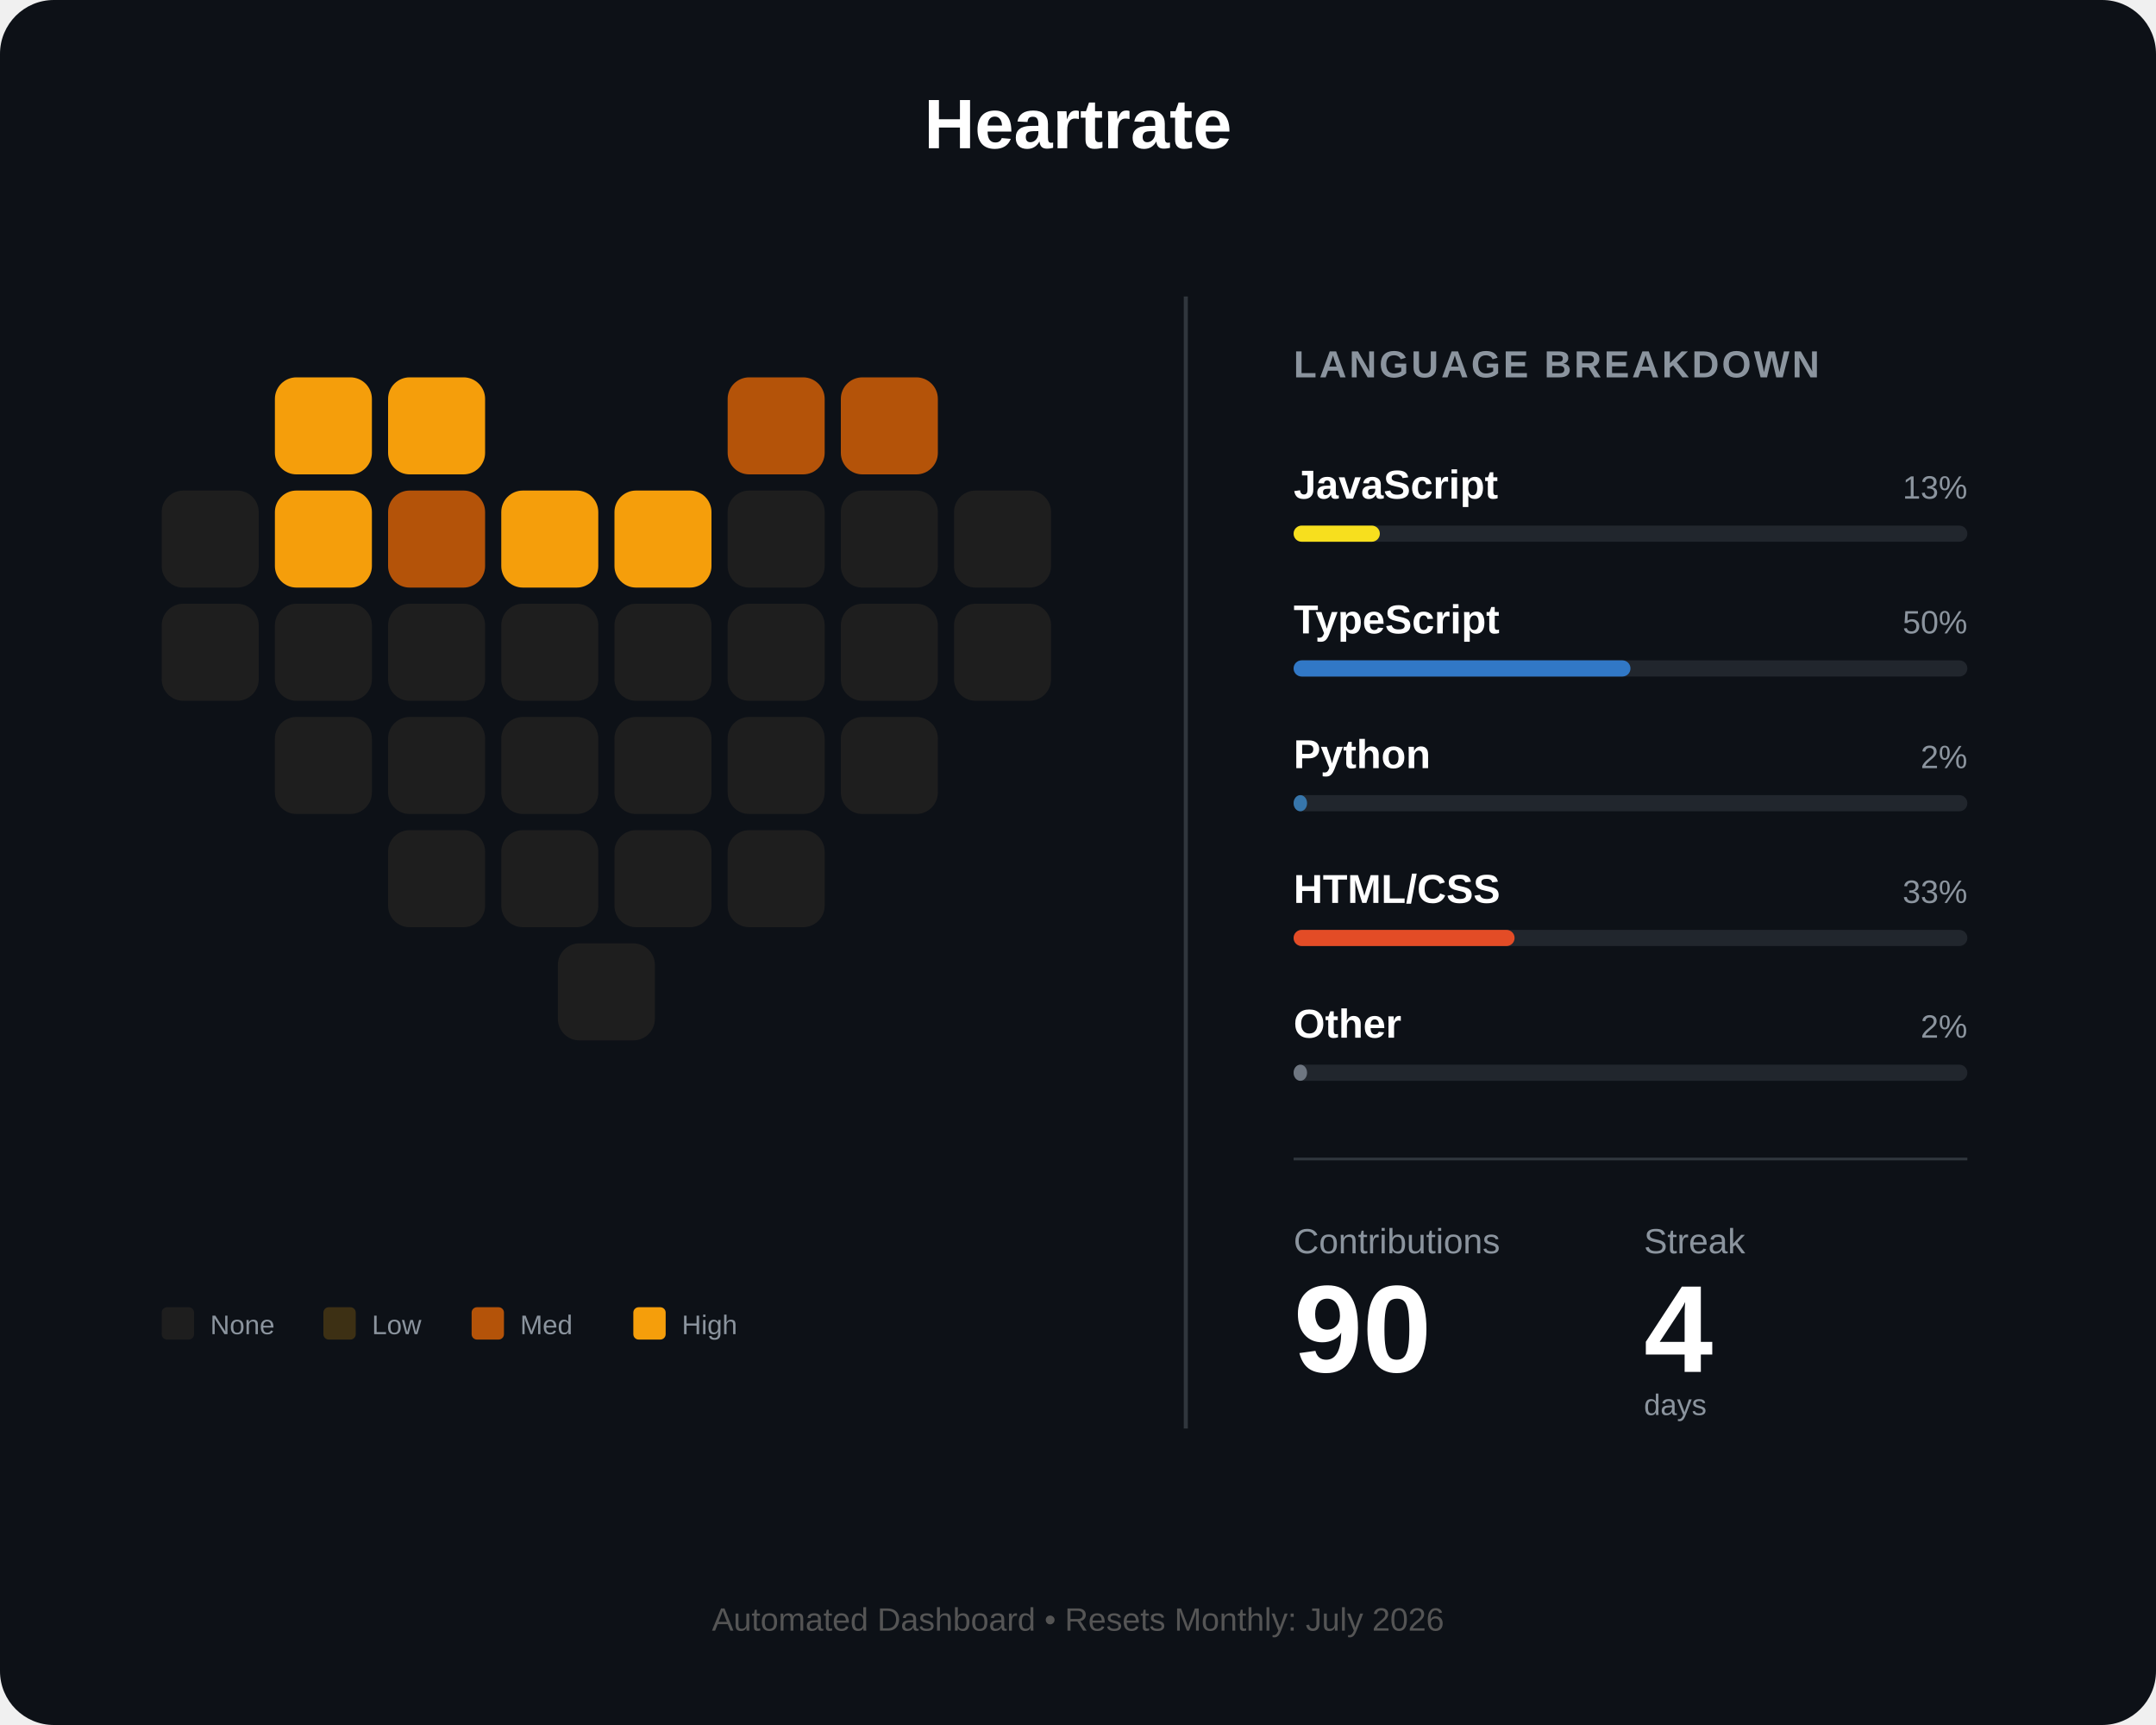
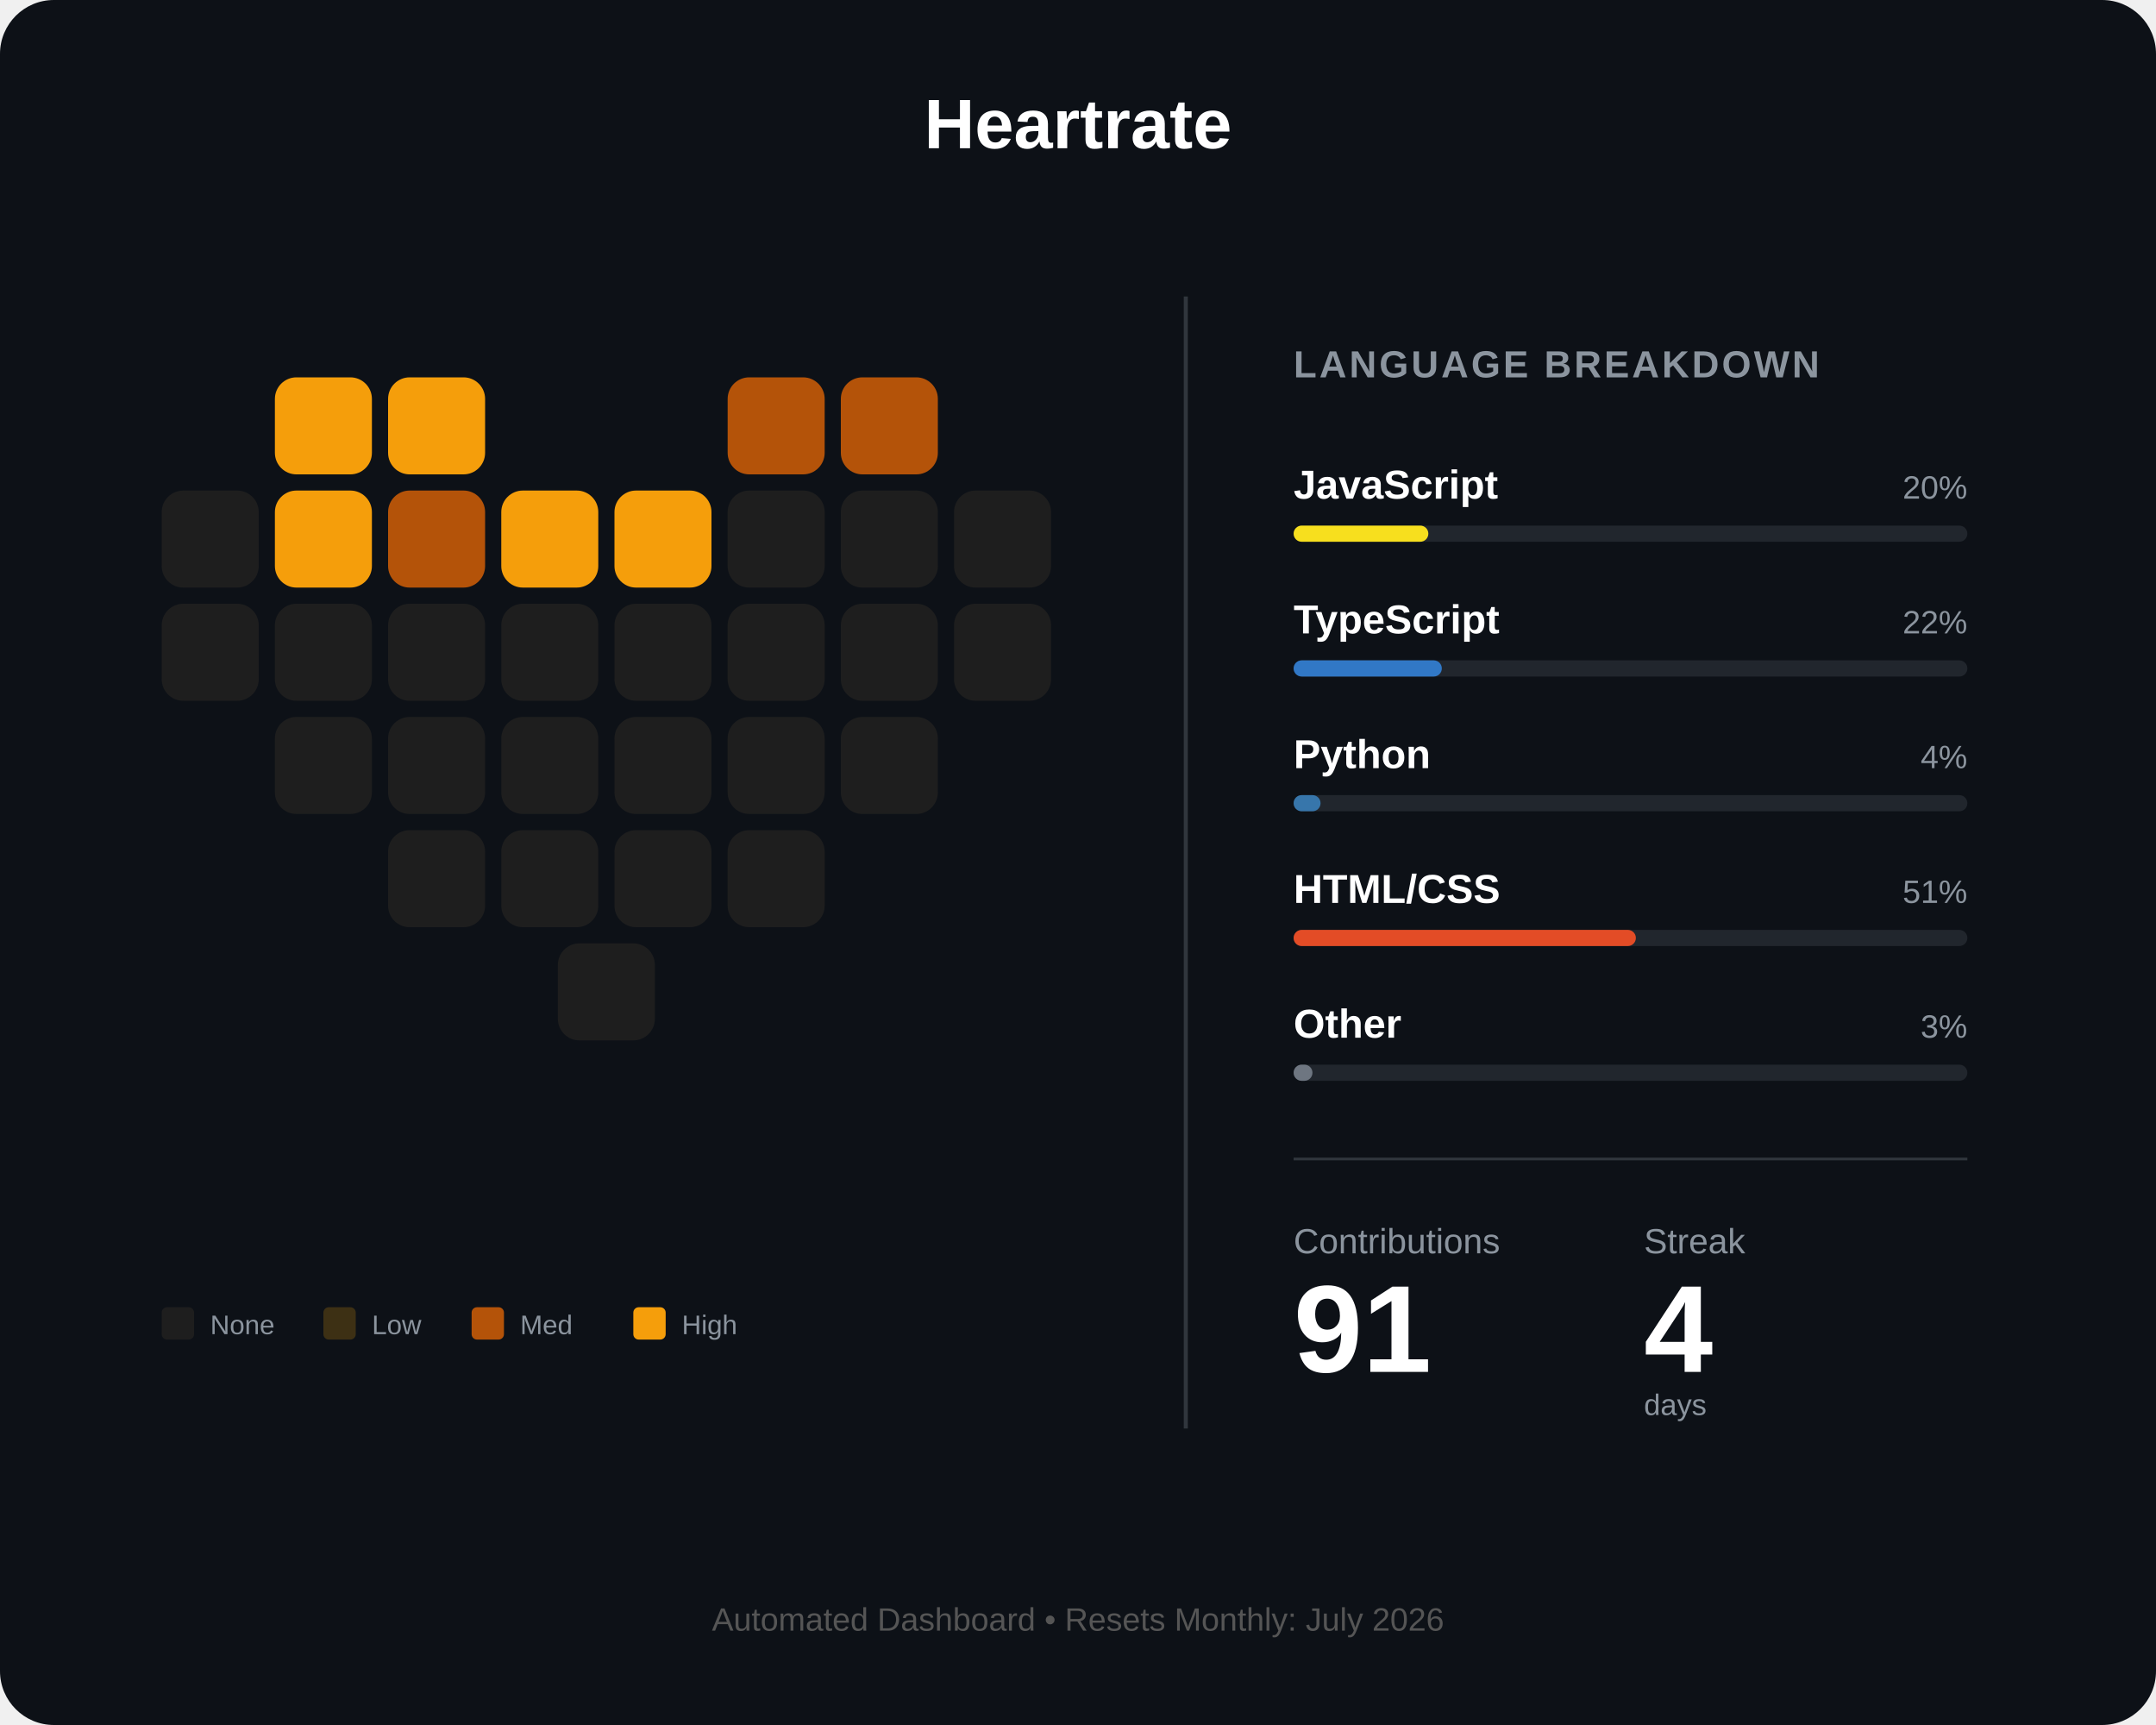
<svg xmlns="http://www.w3.org/2000/svg" width="800" height="640" viewBox="0 0 800 640" fill="none">
  <rect width="800" height="640" rx="20" fill="#0d1117" />
  <text x="400" y="55" fill="white" font-family="Arial" font-size="26" font-weight="bold" text-anchor="middle">Heartrate</text>
  <g id="heart-grid" transform="translate(60, 140)">
    <rect id="day_1" x="42" y="0" width="36" height="36" rx="8" fill="#f59e0b" />
    <rect id="day_2" x="84" y="0" width="36" height="36" rx="8" fill="#f59e0b" />
    <rect id="day_3" x="210" y="0" width="36" height="36" rx="8" fill="#b45309" />
    <rect id="day_4" x="252" y="0" width="36" height="36" rx="8" fill="#b45309" />
    <rect id="day_5" x="0" y="42" width="36" height="36" rx="8" fill="#1e1e1e" />
    <rect id="day_6" x="42" y="42" width="36" height="36" rx="8" fill="#f59e0b" />
    <rect id="day_7" x="84" y="42" width="36" height="36" rx="8" fill="#b45309" />
    <rect id="day_8" x="126" y="42" width="36" height="36" rx="8" fill="#f59e0b" />
    <rect id="day_9" x="168" y="42" width="36" height="36" rx="8" fill="#f59e0b" />
    <rect id="day_10" x="210" y="42" width="36" height="36" rx="8" fill="#1e1e1e" />
    <rect id="day_11" x="252" y="42" width="36" height="36" rx="8" fill="#1e1e1e" />
    <rect id="day_12" x="294" y="42" width="36" height="36" rx="8" fill="#1e1e1e" />
    <rect id="day_13" x="0" y="84" width="36" height="36" rx="8" fill="#1e1e1e" />
    <rect id="day_14" x="42" y="84" width="36" height="36" rx="8" fill="#1e1e1e" />
    <rect id="day_15" x="84" y="84" width="36" height="36" rx="8" fill="#1e1e1e" />
    <rect id="day_16" x="126" y="84" width="36" height="36" rx="8" fill="#1e1e1e" />
    <rect id="day_17" x="168" y="84" width="36" height="36" rx="8" fill="#1e1e1e" />
    <rect id="day_18" x="210" y="84" width="36" height="36" rx="8" fill="#1e1e1e" />
    <rect id="day_19" x="252" y="84" width="36" height="36" rx="8" fill="#1e1e1e" />
    <rect id="day_20" x="294" y="84" width="36" height="36" rx="8" fill="#1e1e1e" />
    <rect id="day_21" x="42" y="126" width="36" height="36" rx="8" fill="#1e1e1e" />
    <rect id="day_22" x="84" y="126" width="36" height="36" rx="8" fill="#1e1e1e" />
    <rect id="day_23" x="126" y="126" width="36" height="36" rx="8" fill="#1e1e1e" />
    <rect id="day_24" x="168" y="126" width="36" height="36" rx="8" fill="#1e1e1e" />
    <rect id="day_25" x="210" y="126" width="36" height="36" rx="8" fill="#1e1e1e" />
    <rect id="day_26" x="252" y="126" width="36" height="36" rx="8" fill="#1e1e1e" />
    <rect id="day_27" x="84" y="168" width="36" height="36" rx="8" fill="#1e1e1e" />
    <rect id="day_28" x="126" y="168" width="36" height="36" rx="8" fill="#1e1e1e" />
    <rect id="day_29" x="168" y="168" width="36" height="36" rx="8" fill="#1e1e1e" />
    <rect id="day_30" x="210" y="168" width="36" height="36" rx="8" fill="#1e1e1e" />
    <rect id="day_31" x="147" y="210" width="36" height="36" rx="8" fill="#1e1e1e" />
  </g>
  <g transform="translate(60, 485)">
    <rect id="legend_empty" x="0" y="0" width="12" height="12" rx="2" fill="#1e1e1e" />
    <text x="18" y="10" fill="#8b949e" font-family="Arial" font-size="10">None</text>
    <rect id="legend_low" x="60" y="0" width="12" height="12" rx="2" fill="#3d3014" />
    <text x="78" y="10" fill="#8b949e" font-family="Arial" font-size="10">Low</text>
    <rect id="legend_med" x="115" y="0" width="12" height="12" rx="2" fill="#b45309" />
    <text x="133" y="10" fill="#8b949e" font-family="Arial" font-size="10">Med</text>
    <rect id="legend_high" x="175" y="0" width="12" height="12" rx="2" fill="#f59e0b" />
    <text x="193" y="10" fill="#8b949e" font-family="Arial" font-size="10">High</text>
  </g>
  <line x1="440" y1="110" x2="440" y2="530" stroke="#30363d" stroke-width="1.5" />
  <g transform="translate(480, 140)">
    <text x="0" y="0" fill="#8b949e" font-family="Arial" font-size="14" font-weight="bold" letter-spacing="1">LANGUAGE BREAKDOWN</text>
    <g transform="translate(0, 45)">
      <text id="lang_1_name" x="0" y="0" fill="white" font-family="Arial" font-size="15" font-weight="bold">JavaScript</text>
-       <text id="lang_1_percent" x="250" y="0" fill="#8b949e" font-family="Arial" font-size="12" text-anchor="end">13%</text>
+       <text id="lang_1_percent" x="250" y="0" fill="#8b949e" font-family="Arial" font-size="12" text-anchor="end">20%</text>
      <rect x="0" y="10" width="250" height="6" rx="3" fill="#21262d" />
-       <rect id="lang_1_bar" x="0" y="10" width="32" height="6" rx="3" fill="#f7df1e" />
+       <rect id="lang_1_bar" x="0" y="10" width="50" height="6" rx="3" fill="#f7df1e" />
    </g>
    <g transform="translate(0, 95)">
      <text id="lang_2_name" x="0" y="0" fill="white" font-family="Arial" font-size="15" font-weight="bold">TypeScript</text>
-       <text id="lang_2_percent" x="250" y="0" fill="#8b949e" font-family="Arial" font-size="12" text-anchor="end">50%</text>
+       <text id="lang_2_percent" x="250" y="0" fill="#8b949e" font-family="Arial" font-size="12" text-anchor="end">22%</text>
      <rect x="0" y="10" width="250" height="6" rx="3" fill="#21262d" />
-       <rect id="lang_2_bar" x="0" y="10" width="125" height="6" rx="3" fill="#3178c6" />
+       <rect id="lang_2_bar" x="0" y="10" width="55" height="6" rx="3" fill="#3178c6" />
    </g>
    <g transform="translate(0, 145)">
      <text id="lang_3_name" x="0" y="0" fill="white" font-family="Arial" font-size="15" font-weight="bold">Python</text>
-       <text id="lang_3_percent" x="250" y="0" fill="#8b949e" font-family="Arial" font-size="12" text-anchor="end">2%</text>
+       <text id="lang_3_percent" x="250" y="0" fill="#8b949e" font-family="Arial" font-size="12" text-anchor="end">4%</text>
      <rect x="0" y="10" width="250" height="6" rx="3" fill="#21262d" />
-       <rect id="lang_3_bar" x="0" y="10" width="5" height="6" rx="3" fill="#3776ab" />
+       <rect id="lang_3_bar" x="0" y="10" width="10" height="6" rx="3" fill="#3776ab" />
    </g>
    <g transform="translate(0, 195)">
      <text id="lang_4_name" x="0" y="0" fill="white" font-family="Arial" font-size="15" font-weight="bold">HTML/CSS</text>
-       <text id="lang_4_percent" x="250" y="0" fill="#8b949e" font-family="Arial" font-size="12" text-anchor="end">33%</text>
+       <text id="lang_4_percent" x="250" y="0" fill="#8b949e" font-family="Arial" font-size="12" text-anchor="end">51%</text>
      <rect x="0" y="10" width="250" height="6" rx="3" fill="#21262d" />
-       <rect id="lang_4_bar" x="0" y="10" width="82" height="6" rx="3" fill="#e34c26" />
+       <rect id="lang_4_bar" x="0" y="10" width="127" height="6" rx="3" fill="#e34c26" />
    </g>
    <g transform="translate(0, 245)">
      <text id="lang_5_name" x="0" y="0" fill="white" font-family="Arial" font-size="15" font-weight="bold">Other</text>
-       <text id="lang_5_percent" x="250" y="0" fill="#8b949e" font-family="Arial" font-size="12" text-anchor="end">2%</text>
+       <text id="lang_5_percent" x="250" y="0" fill="#8b949e" font-family="Arial" font-size="12" text-anchor="end">3%</text>
      <rect x="0" y="10" width="250" height="6" rx="3" fill="#21262d" />
-       <rect id="lang_5_bar" x="0" y="10" width="5" height="6" rx="3" fill="#6e7681" />
+       <rect id="lang_5_bar" x="0" y="10" width="7" height="6" rx="3" fill="#6e7681" />
    </g>
    <line x1="0" y1="290" x2="250" y2="290" stroke="#30363d" stroke-width="1" />
    <g transform="translate(0, 325)">
      <text x="0" y="0" fill="#8b949e" font-family="Arial" font-size="13">Contributions</text>
      <text x="130" y="0" fill="#8b949e" font-family="Arial" font-size="13">Streak</text>
-       <text id="total_count" x="0" y="44" fill="white" font-family="Arial" font-size="46" font-weight="bold">90</text>
+       <text id="total_count" x="0" y="44" fill="white" font-family="Arial" font-size="46" font-weight="bold">91</text>
      <text id="streak_count" x="130" y="44" fill="white" font-family="Arial" font-size="46" font-weight="bold">4</text>
      <text x="130" y="60" fill="#8b949e" font-family="Arial" font-size="11">days</text>
    </g>
  </g>
  <text id="footer_text" x="400" y="605" fill="#555" font-family="Arial" font-size="12" text-anchor="middle">Automated Dashboard • Resets Monthly: July 2026</text>
</svg>
